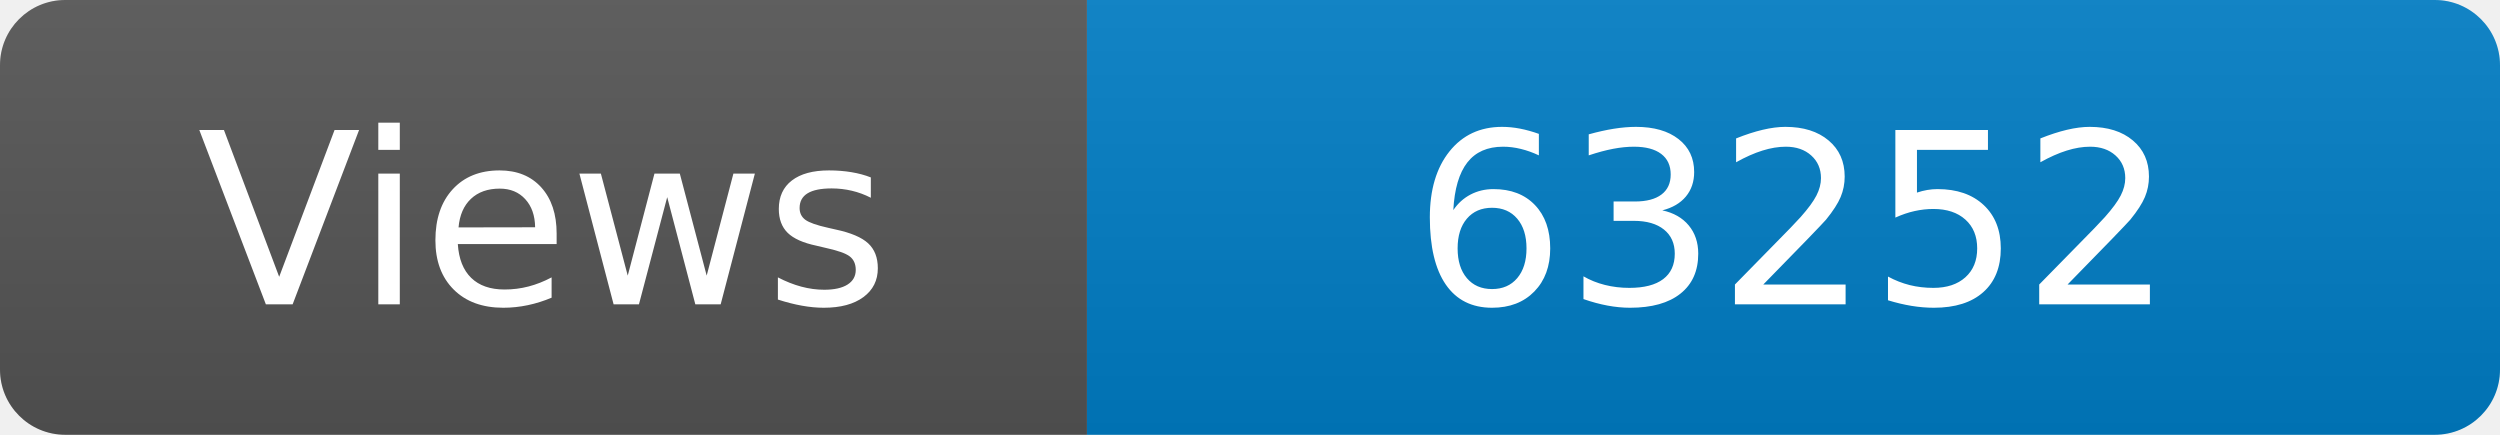
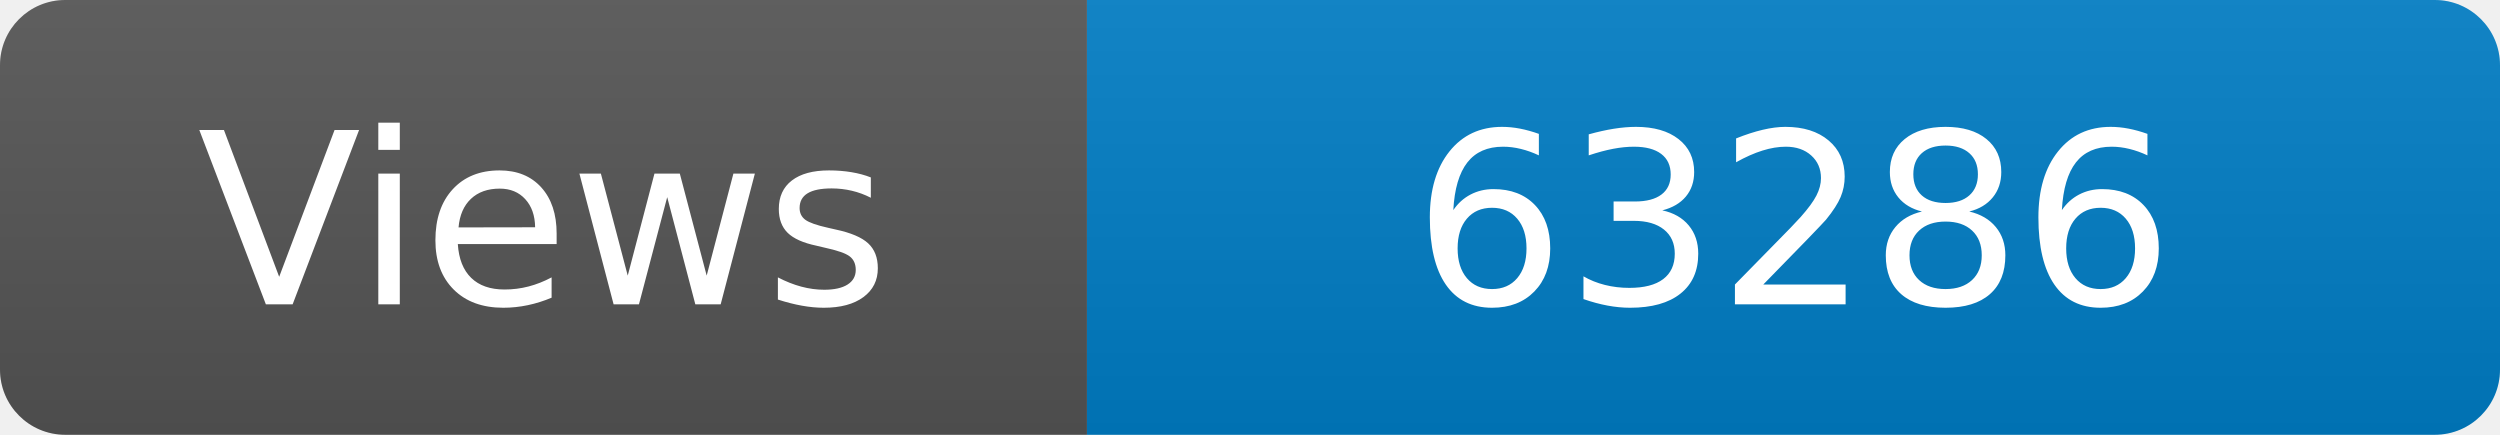
<svg xmlns="http://www.w3.org/2000/svg" width="115" height="20" role="img" aria-label="Maintained?: yes">
  <linearGradient id="s" x2="0" y2="100%">
    <stop offset="0" stop-color="#bbb" stop-opacity=".1" />
    <stop offset="1" stop-opacity=".1" />
  </linearGradient>
  <clipPath id="r">
    <rect width="115" height="20" rx="3" fill="#fff" />
  </clipPath>
  <g clip-path="url(#r)">
    <rect width="50" height="20" fill="#555" />
    <rect x="50" width="160" height="20" fill="#007ec6" />
    <rect width="115" height="20" fill="url(#s)" />
  </g>
  <g fill="#fff" text-anchor="middle" font-family="Verdana,Geneva,DejaVu Sans,sans-serif" font-size="110">
    <text x="250" y="140" transform="scale(.1)" fill="#fff">Views</text>
-     <text x="825" y="140" transform="scale(.1)" fill="#fff">63252</text>
+     <text x="825" y="140" transform="scale(.1)" fill="#fff">63286</text>
  </g>
</svg>
